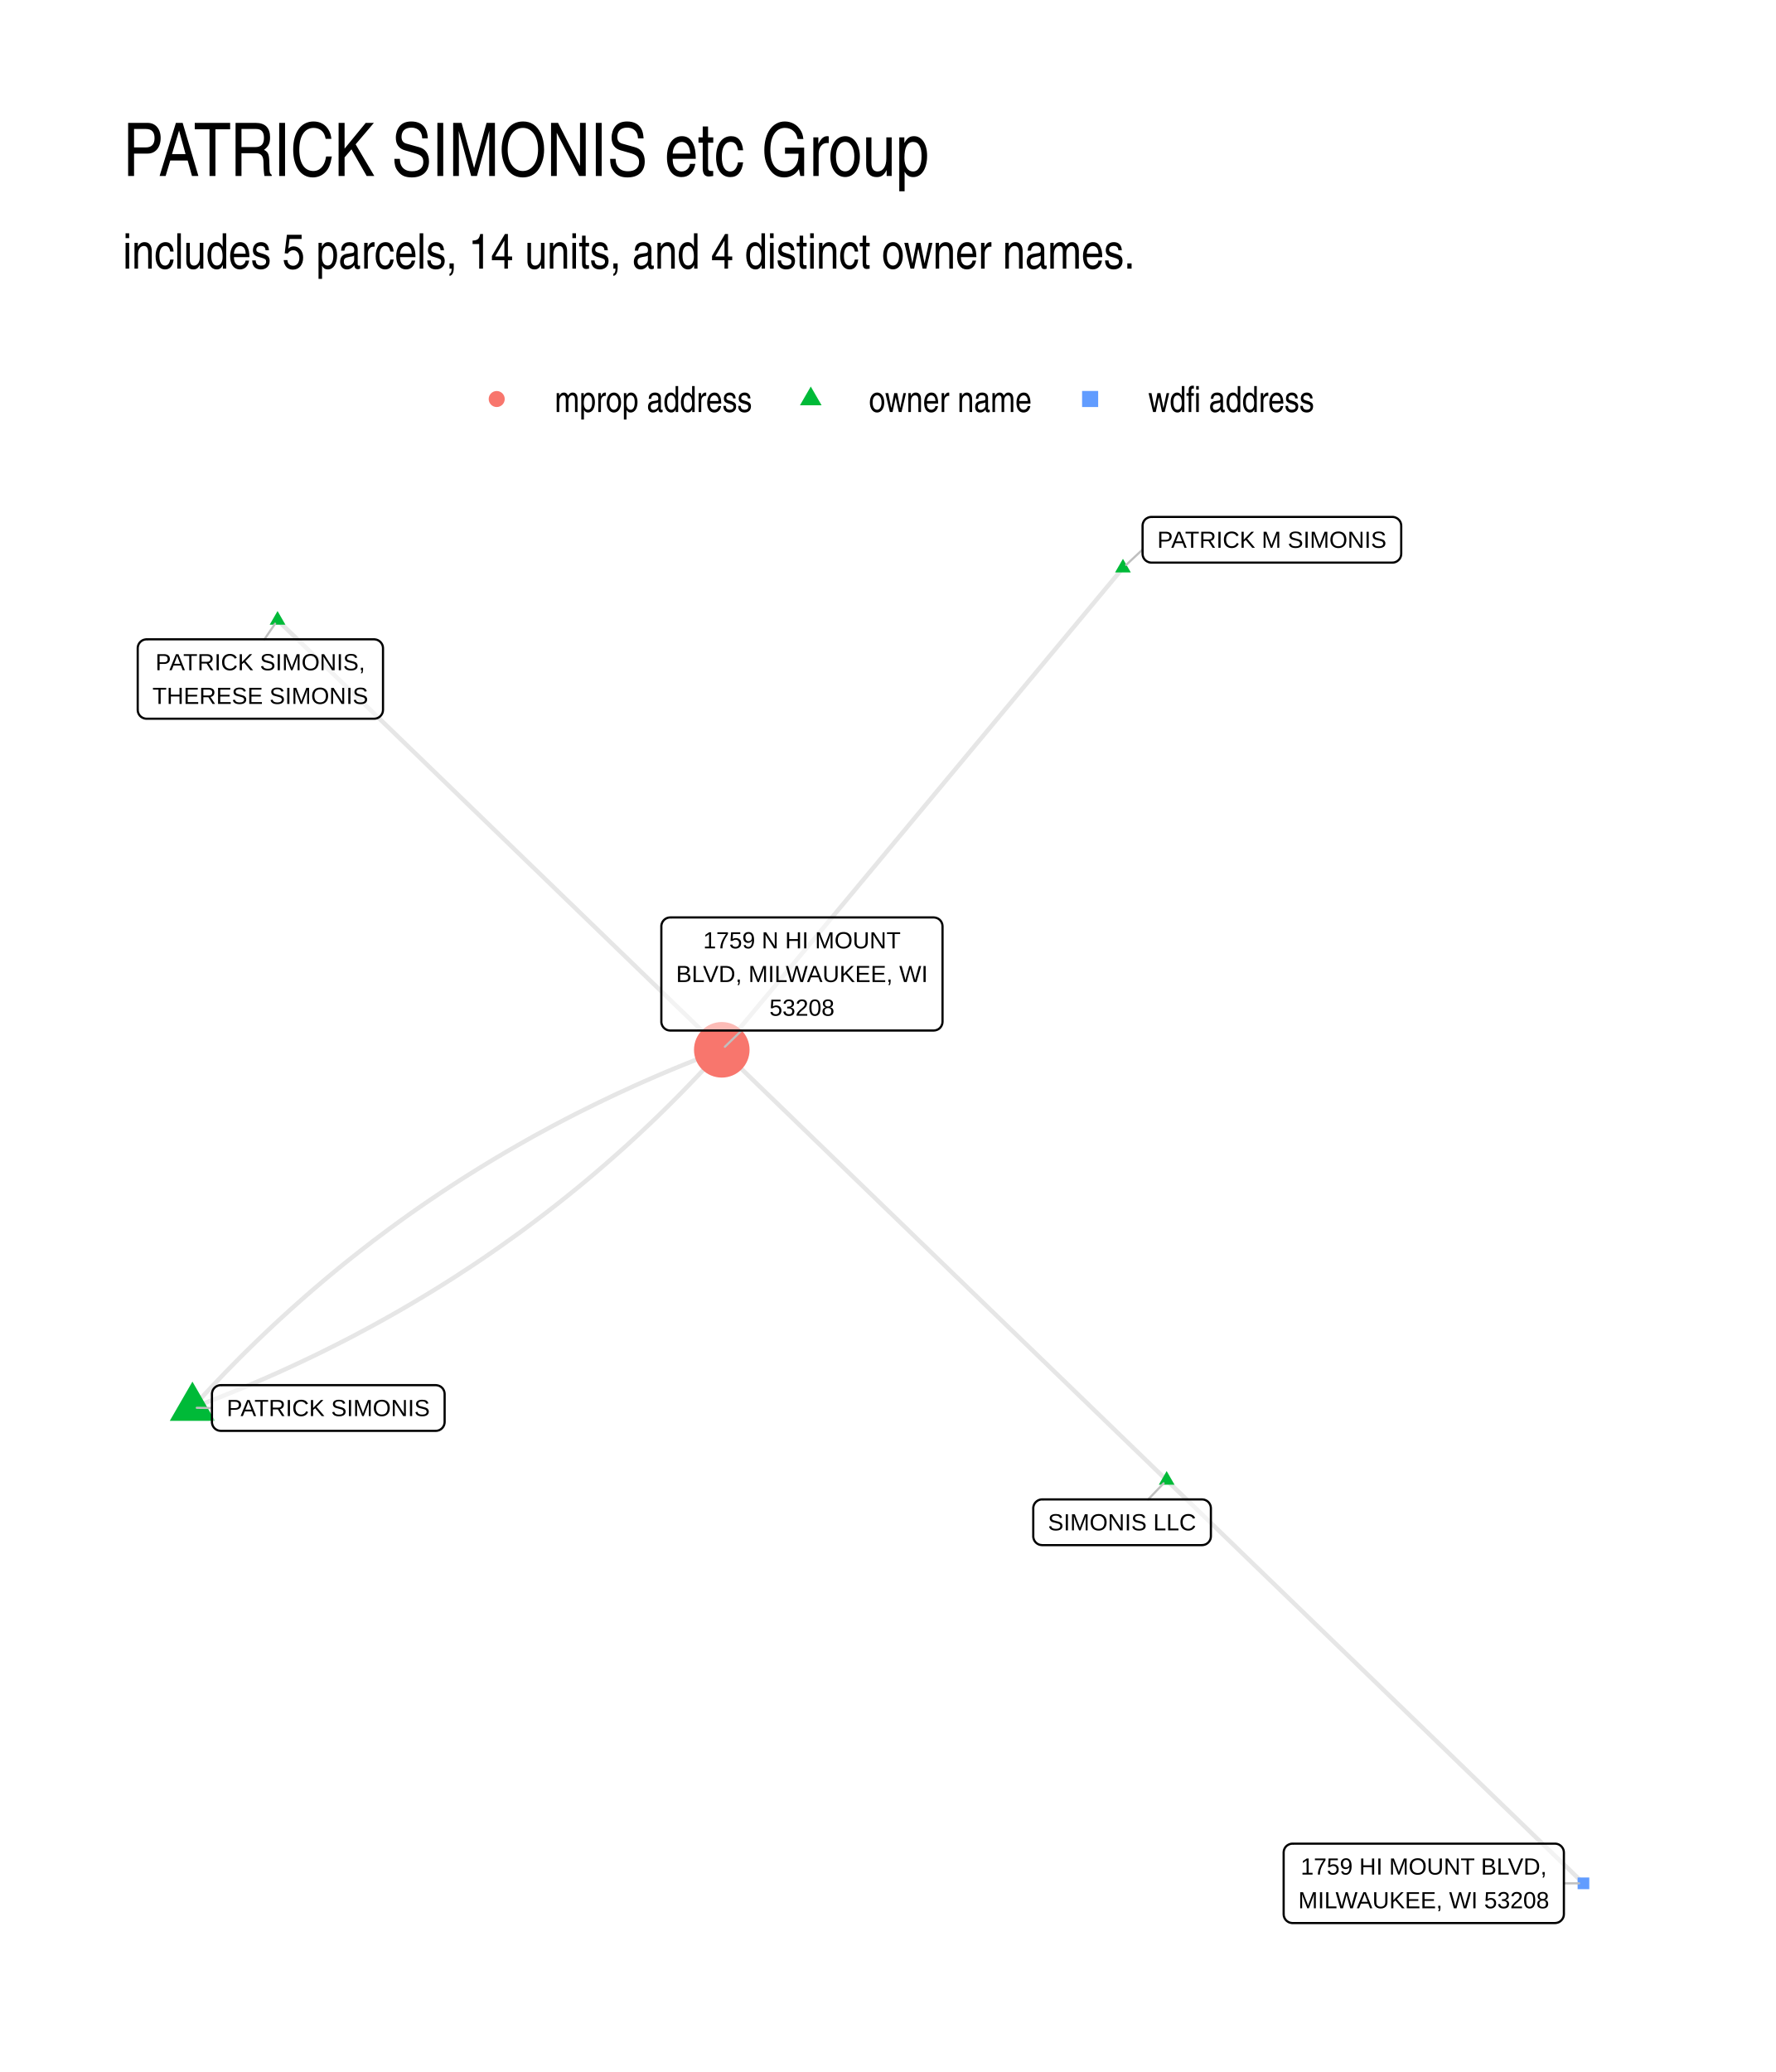
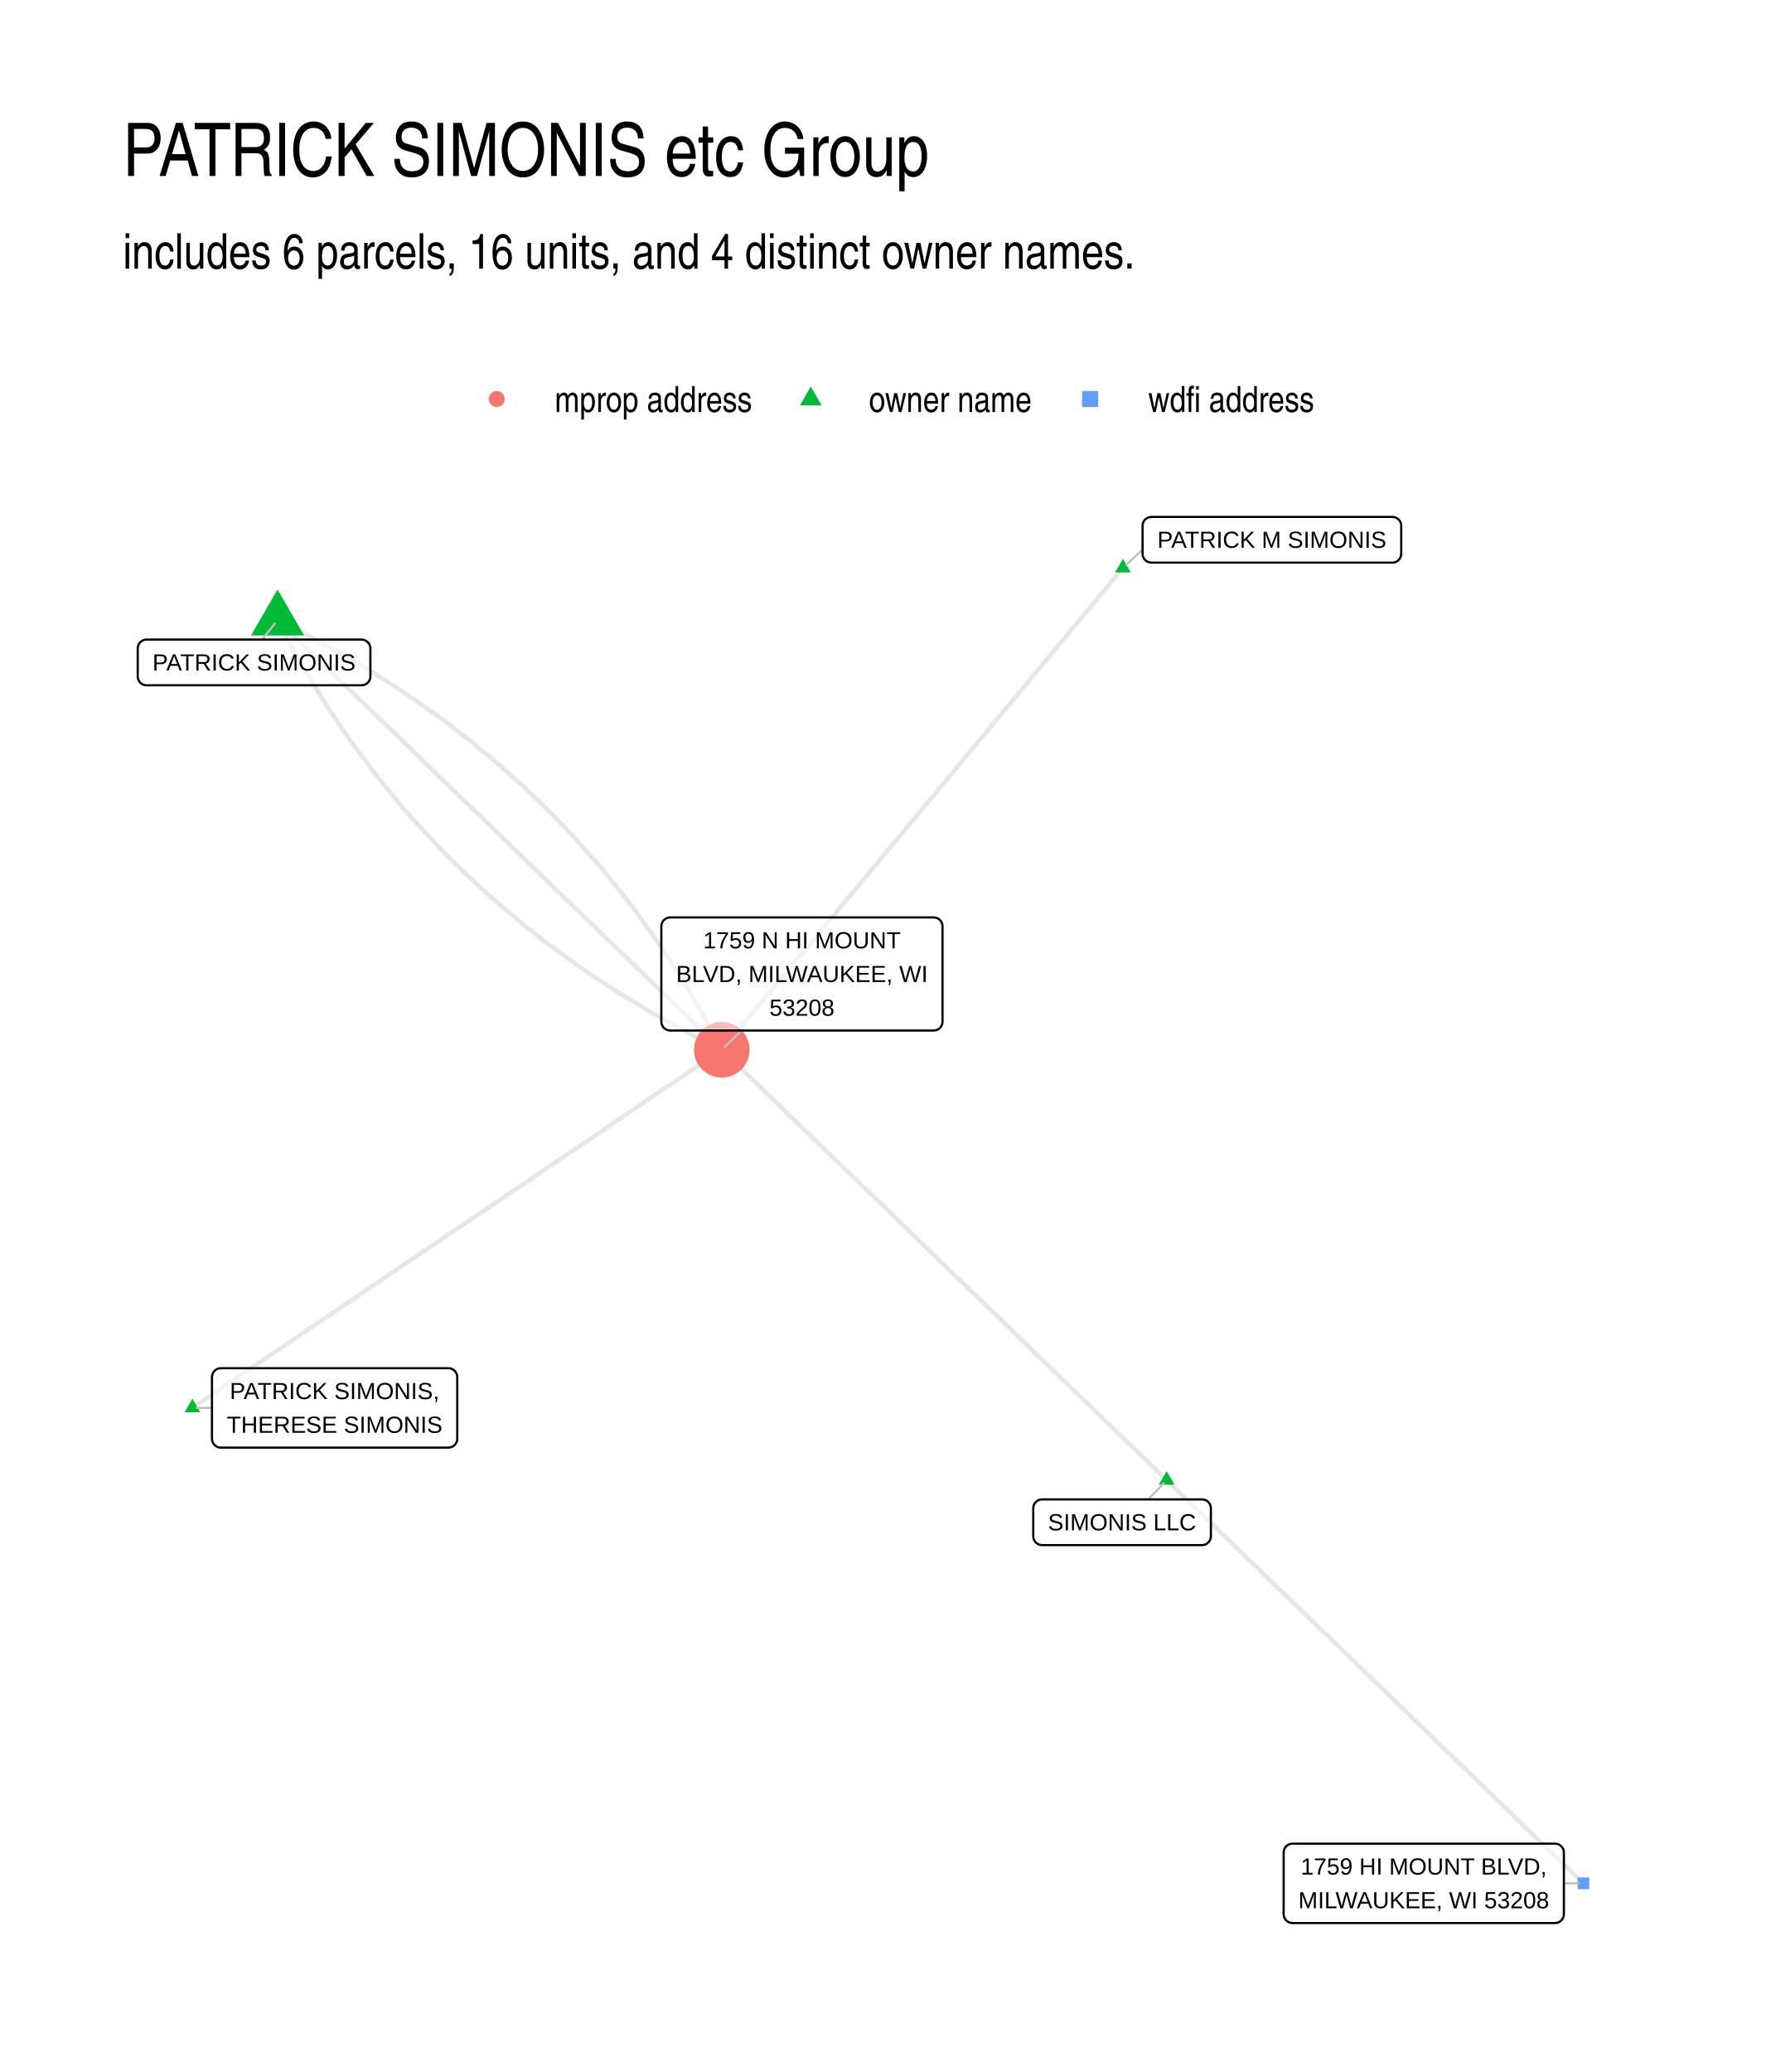
- <svg xmlns="http://www.w3.org/2000/svg" width="432.00pt" height="504.00pt" viewBox="0 0 432.00 504.00">
+ <svg xmlns="http://www.w3.org/2000/svg" width="576" height="672" viewBox="0 0 432 504">
  <g class="svglite">
    <defs>
-       <style type="text/css">
-     .svglite line, .svglite polyline, .svglite polygon, .svglite path, .svglite rect, .svglite circle {
-       fill: none;
-       stroke: #000000;
-       stroke-linecap: round;
-       stroke-linejoin: round;
-       stroke-miterlimit: 10.00;
-     }
-     .svglite text {
-       white-space: pre;
-     }
-     .svglite g.glyphgroup path {
-       fill: inherit;
-       stroke: none;
-     }
-   </style>
+       <style>.svglite line,.svglite polyline,.svglite polygon,.svglite path,.svglite circle{fill:none;stroke:#000000;stroke-linecap:round;stroke-linejoin:round;stroke-miterlimit:10.00}.svglite text{white-space:pre}.svglite g.glyphgroup path{fill:inherit;stroke:none}</style>
    </defs>
-     <rect width="100%" height="100%" style="stroke: none; fill: #FFFFFF;" />
+     <rect width="100%" height="100%" style="stroke-linecap:round;stroke-linejoin:round;stroke-miterlimit:10.00;stroke:none;fill:#FFFFFF" />
    <defs>
      <clipPath id="cpMC4wMHw0MzIuMDB8MC4wMHw1MDQuMDA=">
-         <rect x="0.00" y="0.00" width="432.00" height="504.00" />
+         <path d="M0 0h432v504H0z" />
      </clipPath>
    </defs>
    <g clip-path="url(#cpMC4wMHw0MzIuMDB8MC4wMHw1MDQuMDA=)">
-       <rect x="0.00" y="0.00" width="432.00" height="504.00" style="stroke-width: 1.07; stroke: none; fill: #FFFFFF;" />
+       <path d="M0 0h432v504H0z" style="stroke-width:1.07;stroke:none;fill:#FFFFFF" />
    </g>
    <defs>
      <clipPath id="cpMjkuODl8NDAyLjExfDEyMi4xNHw0NzQuMTE=">
-         <rect x="29.89" y="122.14" width="372.22" height="351.97" />
+         <path d="M29.89 122.14h372.22v351.97H29.89z" />
      </clipPath>
    </defs>
    <g clip-path="url(#cpMjkuODl8NDAyLjExfDEyMi4xNHw0NzQuMTE=)">
-       <polyline points="283.80,360.04 282.71,358.99 281.62,357.93 280.52,356.87 279.43,355.81 278.34,354.76 277.25,353.70 276.15,352.64 275.06,351.59 273.97,350.53 272.87,349.47 271.78,348.41 270.69,347.36 269.59,346.30 268.50,345.24 267.41,344.18 266.31,343.13 265.22,342.07 264.13,341.01 263.03,339.95 261.94,338.90 260.85,337.84 259.75,336.78 258.66,335.72 257.57,334.67 256.47,333.61 255.38,332.55 254.29,331.49 253.19,330.44 252.10,329.38 251.01,328.32 249.91,327.26 248.82,326.21 247.73,325.15 246.64,324.09 245.54,323.04 244.45,321.98 243.36,320.92 242.26,319.86 241.17,318.81 240.08,317.75 238.98,316.69 237.89,315.63 236.80,314.58 235.70,313.52 234.61,312.46 233.52,311.40 232.42,310.35 231.33,309.29 230.24,308.23 229.14,307.17 228.05,306.12 226.96,305.06 225.86,304.00 224.77,302.94 223.68,301.89 222.58,300.83 221.49,299.77 220.40,298.71 219.31,297.66 218.21,296.60 217.12,295.54 216.03,294.49 214.93,293.43 213.84,292.37 212.75,291.31 211.65,290.26 210.56,289.20 209.47,288.14 208.37,287.08 207.28,286.03 206.19,284.97 205.09,283.91 204.00,282.85 202.91,281.80 201.81,280.74 200.72,279.68 199.63,278.62 198.53,277.57 197.44,276.51 196.35,275.45 195.25,274.39 194.16,273.34 193.07,272.28 191.98,271.22 190.88,270.16 189.79,269.11 188.70,268.05 187.60,266.99 186.51,265.94 185.42,264.88 184.32,263.82 183.23,262.76 182.14,261.71 181.04,260.65 179.95,259.59 178.86,258.53 177.76,257.48 176.67,256.42 175.58,255.36 " style="stroke-width: 1.07; stroke: #000000; stroke-opacity: 0.10; stroke-linecap: butt;" />
-       <polyline points="283.80,360.04 284.83,361.04 285.85,362.03 286.88,363.02 287.90,364.01 288.92,365.00 289.95,365.99 290.97,366.98 292.00,367.97 293.02,368.96 294.05,369.95 295.07,370.94 296.09,371.93 297.12,372.92 298.14,373.91 299.17,374.90 300.19,375.89 301.21,376.88 302.24,377.88 303.26,378.87 304.29,379.86 305.31,380.85 306.34,381.84 307.36,382.83 308.38,383.82 309.41,384.81 310.43,385.80 311.46,386.79 312.48,387.78 313.50,388.77 314.53,389.76 315.55,390.75 316.58,391.74 317.60,392.73 318.62,393.72 319.65,394.72 320.67,395.71 321.70,396.70 322.72,397.69 323.75,398.68 324.77,399.67 325.79,400.66 326.82,401.65 327.84,402.64 328.87,403.63 329.89,404.62 330.91,405.61 331.94,406.60 332.96,407.59 333.99,408.58 335.01,409.57 336.03,410.56 337.06,411.56 338.08,412.55 339.11,413.54 340.13,414.53 341.16,415.52 342.18,416.51 343.20,417.50 344.23,418.49 345.25,419.48 346.28,420.47 347.30,421.46 348.32,422.45 349.35,423.44 350.37,424.43 351.40,425.42 352.42,426.41 353.44,427.40 354.47,428.40 355.49,429.39 356.52,430.38 357.54,431.37 358.57,432.36 359.59,433.35 360.61,434.34 361.64,435.33 362.66,436.32 363.69,437.31 364.71,438.30 365.73,439.29 366.76,440.28 367.78,441.27 368.81,442.26 369.83,443.25 370.86,444.24 371.88,445.24 372.90,446.23 373.93,447.22 374.95,448.21 375.98,449.20 377.00,450.19 378.02,451.18 379.05,452.17 380.07,453.16 381.10,454.15 382.12,455.14 383.14,456.13 384.17,457.12 385.19,458.11 " style="stroke-width: 1.07; stroke: #000000; stroke-opacity: 0.10; stroke-linecap: butt;" />
-       <polyline points="273.17,138.14 272.18,139.32 271.20,140.50 270.21,141.69 269.22,142.87 268.24,144.06 267.25,145.24 266.27,146.42 265.28,147.61 264.30,148.79 263.31,149.98 262.32,151.16 261.34,152.35 260.35,153.53 259.37,154.71 258.38,155.90 257.39,157.08 256.41,158.27 255.42,159.45 254.44,160.63 253.45,161.82 252.47,163.00 251.48,164.19 250.49,165.37 249.51,166.55 248.52,167.74 247.54,168.92 246.55,170.11 245.57,171.29 244.58,172.47 243.59,173.66 242.61,174.84 241.62,176.03 240.64,177.21 239.65,178.40 238.67,179.58 237.68,180.76 236.69,181.95 235.71,183.13 234.72,184.32 233.74,185.50 232.75,186.68 231.77,187.87 230.78,189.05 229.79,190.24 228.81,191.42 227.82,192.60 226.84,193.79 225.85,194.97 224.86,196.16 223.88,197.34 222.89,198.52 221.91,199.71 220.92,200.89 219.94,202.08 218.95,203.26 217.96,204.45 216.98,205.63 215.99,206.81 215.01,208.00 214.02,209.18 213.04,210.37 212.05,211.55 211.06,212.73 210.08,213.92 209.09,215.10 208.11,216.29 207.12,217.47 206.14,218.65 205.15,219.84 204.16,221.02 203.18,222.21 202.19,223.39 201.21,224.57 200.22,225.76 199.24,226.94 198.25,228.13 197.26,229.31 196.28,230.50 195.29,231.68 194.31,232.86 193.32,234.05 192.34,235.23 191.35,236.42 190.36,237.60 189.38,238.78 188.39,239.97 187.41,241.15 186.42,242.34 185.43,243.52 184.45,244.70 183.46,245.89 182.48,247.07 181.49,248.26 180.51,249.44 179.52,250.62 178.53,251.81 177.55,252.99 176.56,254.18 175.58,255.36 " style="stroke-width: 1.07; stroke: #000000; stroke-opacity: 0.10; stroke-linecap: butt;" />
-       <polyline points="67.52,150.84 68.61,151.90 69.70,152.95 70.79,154.01 71.88,155.06 72.98,156.12 74.07,157.18 75.16,158.23 76.25,159.29 77.34,160.34 78.43,161.40 79.52,162.45 80.62,163.51 81.71,164.57 82.80,165.62 83.89,166.68 84.98,167.73 86.07,168.79 87.17,169.84 88.26,170.90 89.35,171.96 90.44,173.01 91.53,174.07 92.62,175.12 93.71,176.18 94.81,177.23 95.90,178.29 96.99,179.35 98.08,180.40 99.17,181.46 100.26,182.51 101.36,183.57 102.45,184.62 103.54,185.68 104.63,186.74 105.72,187.79 106.81,188.85 107.90,189.90 109.00,190.96 110.09,192.02 111.18,193.07 112.27,194.13 113.36,195.18 114.45,196.24 115.54,197.29 116.64,198.35 117.73,199.41 118.82,200.46 119.91,201.52 121.00,202.57 122.09,203.63 123.19,204.68 124.28,205.74 125.37,206.80 126.46,207.85 127.55,208.91 128.64,209.96 129.73,211.02 130.83,212.07 131.92,213.13 133.01,214.19 134.10,215.24 135.19,216.30 136.28,217.35 137.37,218.41 138.47,219.47 139.56,220.52 140.65,221.58 141.74,222.63 142.83,223.69 143.92,224.74 145.02,225.80 146.11,226.86 147.20,227.91 148.29,228.97 149.38,230.02 150.47,231.08 151.56,232.13 152.66,233.19 153.75,234.25 154.84,235.30 155.93,236.36 157.02,237.41 158.11,238.47 159.20,239.52 160.30,240.58 161.39,241.64 162.48,242.69 163.57,243.75 164.66,244.80 165.75,245.86 166.85,246.91 167.94,247.97 169.03,249.03 170.12,250.08 171.21,251.14 172.30,252.19 173.39,253.25 174.49,254.31 175.58,255.36 " style="stroke-width: 1.07; stroke: #000000; stroke-opacity: 0.10; stroke-linecap: butt;" />
-       <polyline points="46.81,342.43 48.34,341.85 49.87,341.26 51.39,340.67 52.91,340.08 54.43,339.47 55.94,338.86 57.44,338.25 58.94,337.63 60.44,337.00 61.93,336.36 63.42,335.72 64.90,335.08 66.37,334.43 67.85,333.77 69.31,333.10 70.78,332.43 72.23,331.75 73.69,331.07 75.13,330.38 76.58,329.69 78.02,328.99 79.45,328.28 80.88,327.56 82.30,326.84 83.72,326.12 85.14,325.39 86.55,324.65 87.95,323.90 89.35,323.15 90.75,322.40 92.14,321.63 93.53,320.86 94.91,320.09 96.28,319.31 97.66,318.52 99.02,317.73 100.39,316.93 101.74,316.12 103.10,315.31 104.45,314.49 105.79,313.67 107.13,312.84 108.46,312.00 109.79,311.16 111.12,310.31 112.43,309.45 113.75,308.59 115.06,307.73 116.37,306.85 117.67,305.97 118.96,305.09 120.25,304.20 121.54,303.30 122.82,302.39 124.10,301.48 125.37,300.57 126.64,299.65 127.90,298.72 129.16,297.78 130.41,296.84 131.66,295.89 132.90,294.94 134.14,293.98 135.38,293.02 136.61,292.04 137.83,291.07 139.05,290.08 140.27,289.09 141.48,288.10 142.68,287.10 143.88,286.09 145.08,285.07 146.27,284.05 147.46,283.02 148.64,281.99 149.82,280.95 150.99,279.91 152.16,278.86 153.32,277.80 154.48,276.74 155.63,275.67 156.78,274.59 157.92,273.51 159.06,272.42 160.20,271.33 161.33,270.22 162.45,269.12 163.57,268.01 164.69,266.89 165.80,265.76 166.90,264.63 168.00,263.49 169.10,262.35 170.19,261.20 171.28,260.05 172.36,258.88 173.44,257.72 174.51,256.54 175.58,255.36 " style="stroke-width: 1.07; stroke: #000000; stroke-opacity: 0.10; stroke-linecap: butt;" />
-       <polyline points="46.81,342.43 47.87,341.25 48.95,340.07 50.02,338.90 51.11,337.74 52.19,336.59 53.29,335.44 54.38,334.29 55.48,333.16 56.59,332.03 57.70,330.90 58.81,329.78 59.93,328.67 61.06,327.56 62.19,326.46 63.32,325.37 64.46,324.28 65.61,323.20 66.75,322.12 67.91,321.05 69.07,319.99 70.23,318.93 71.40,317.88 72.57,316.84 73.75,315.80 74.93,314.76 76.11,313.74 77.31,312.72 78.50,311.70 79.70,310.69 80.91,309.69 82.12,308.69 83.33,307.70 84.55,306.72 85.78,305.74 87.01,304.77 88.24,303.81 89.48,302.85 90.72,301.89 91.97,300.95 93.23,300.01 94.48,299.07 95.75,298.14 97.01,297.22 98.29,296.30 99.56,295.39 100.84,294.49 102.13,293.59 103.42,292.70 104.72,291.81 106.02,290.94 107.32,290.06 108.63,289.20 109.95,288.33 111.27,287.48 112.59,286.63 113.92,285.79 115.26,284.95 116.60,284.12 117.94,283.30 119.29,282.48 120.64,281.67 122.00,280.86 123.36,280.06 124.73,279.27 126.10,278.48 127.48,277.70 128.86,276.92 130.24,276.15 131.64,275.39 133.03,274.64 134.43,273.88 135.84,273.14 137.25,272.40 138.66,271.67 140.08,270.94 141.51,270.22 142.94,269.51 144.37,268.80 145.81,268.10 147.25,267.41 148.70,266.72 150.15,266.03 151.61,265.36 153.07,264.69 154.54,264.02 156.01,263.36 157.49,262.71 158.97,262.06 160.45,261.42 161.95,260.79 163.44,260.16 164.94,259.54 166.45,258.93 167.96,258.32 169.47,257.71 170.99,257.12 172.51,256.52 174.04,255.94 175.58,255.36 " style="stroke-width: 1.07; stroke: #000000; stroke-opacity: 0.10; stroke-linecap: butt;" />
-       <polygon points="283.80,357.83 285.72,361.15 281.89,361.15 " style="stroke-width: 0.71; stroke: none; fill: #00BA38;" />
-       <polygon points="273.17,135.93 275.08,139.24 271.25,139.24 " style="stroke-width: 0.71; stroke: none; fill: #00BA38;" />
-       <polygon points="67.52,148.63 69.43,151.95 65.60,151.95 " style="stroke-width: 0.71; stroke: none; fill: #00BA38;" />
-       <polygon points="46.81,336.07 52.31,345.61 41.30,345.61 " style="stroke-width: 0.71; stroke: none; fill: #00BA38;" />
-       <circle cx="175.58" cy="255.36" r="6.76" style="stroke-width: 0.71; stroke: none; fill: #F8766D;" />
-       <polygon points="383.77,459.53 386.61,459.53 386.61,456.69 383.77,456.69 " style="stroke-width: 0.71; stroke: none; fill: #619CFF;" />
-       <line x1="279.31" y1="364.72" x2="283.06" y2="360.81" style="stroke-width: 0.53; stroke: #BFBFBF;" />
-       <line x1="277.94" y1="133.67" x2="273.95" y2="137.41" style="stroke-width: 0.53; stroke: #BFBFBF;" />
-       <line x1="64.32" y1="155.51" x2="66.92" y2="151.72" style="stroke-width: 0.53; stroke: #BFBFBF;" />
-       <line x1="51.56" y1="342.49" x2="47.87" y2="342.44" style="stroke-width: 0.53; stroke: #BFBFBF;" />
-       <line x1="180.39" y1="250.67" x2="176.34" y2="254.62" style="stroke-width: 0.53; stroke: #BFBFBF;" />
-       <line x1="380.43" y1="458.11" x2="384.13" y2="458.11" style="stroke-width: 0.53; stroke: #BFBFBF;" />
-       <polygon points="253.51,375.84 292.40,375.84 292.31,375.83 292.66,375.82 293.00,375.75 293.33,375.63 293.63,375.45 293.90,375.23 294.13,374.97 294.31,374.68 294.45,374.36 294.53,374.02 294.56,373.68 294.56,373.68 294.56,366.88 294.56,366.88 294.53,366.53 294.45,366.20 294.31,365.88 294.13,365.58 293.90,365.32 293.63,365.10 293.33,364.93 293.00,364.80 292.66,364.74 292.40,364.72 253.51,364.72 253.77,364.74 253.42,364.72 253.07,364.76 252.74,364.86 252.43,365.01 252.14,365.21 251.89,365.45 251.68,365.73 251.52,366.03 251.41,366.36 251.35,366.71 251.35,366.88 251.35,373.68 251.35,373.50 251.35,373.85 251.41,374.19 251.52,374.52 251.68,374.83 251.89,375.11 252.14,375.35 252.43,375.55 252.74,375.70 253.07,375.79 253.42,375.83 " style="stroke-width: 0.53; fill: #FFFFFF; fill-opacity: 0.50;" />
-       <text x="272.95" y="372.24" text-anchor="middle" style="font-size: 5.69px; font-family: &quot;Liberation Sans&quot;;" textLength="36.02px" lengthAdjust="spacingAndGlyphs">SIMONIS LLC</text>
-       <polygon points="280.10,136.85 338.70,136.85 338.61,136.85 338.96,136.84 339.30,136.77 339.62,136.65 339.93,136.47 340.19,136.25 340.43,135.99 340.61,135.70 340.75,135.38 340.83,135.04 340.86,134.69 340.86,134.69 340.86,127.90 340.86,127.90 340.83,127.55 340.75,127.21 340.61,126.89 340.43,126.60 340.19,126.34 339.93,126.12 339.62,125.95 339.30,125.82 338.96,125.75 338.70,125.74 280.10,125.74 280.36,125.75 280.01,125.74 279.67,125.78 279.33,125.88 279.02,126.03 278.73,126.22 278.48,126.46 278.27,126.74 278.11,127.05 278.00,127.38 277.95,127.72 277.94,127.90 277.94,134.69 277.95,134.52 277.95,134.87 278.00,135.21 278.11,135.54 278.27,135.85 278.48,136.13 278.73,136.37 279.02,136.56 279.33,136.71 279.67,136.81 280.01,136.85 " style="stroke-width: 0.53; fill: #FFFFFF; fill-opacity: 0.50;" />
-       <text x="309.40" y="133.25" text-anchor="middle" style="font-size: 5.69px; font-family: &quot;Liberation Sans&quot;;" textLength="55.72px" lengthAdjust="spacingAndGlyphs">PATRICK M SIMONIS</text>
-       <polygon points="35.66,174.82 91.01,174.82 90.92,174.82 91.27,174.81 91.61,174.74 91.93,174.62 92.23,174.44 92.50,174.22 92.73,173.96 92.92,173.67 93.06,173.35 93.14,173.01 93.17,172.66 93.17,172.66 93.17,157.67 93.17,157.67 93.14,157.33 93.06,156.99 92.92,156.67 92.73,156.38 92.50,156.12 92.23,155.90 91.93,155.72 91.61,155.60 91.27,155.53 91.01,155.51 35.66,155.51 35.92,155.53 35.57,155.51 35.23,155.56 34.89,155.65 34.58,155.80 34.29,156.00 34.04,156.24 33.83,156.52 33.67,156.83 33.56,157.16 33.51,157.50 33.50,157.67 33.50,172.66 33.51,172.49 33.51,172.84 33.56,173.18 33.67,173.51 33.83,173.82 34.04,174.10 34.29,174.34 34.58,174.53 34.89,174.68 35.23,174.78 35.57,174.82 " style="stroke-width: 0.53; fill: #FFFFFF; fill-opacity: 0.50;" />
-       <text x="63.33" y="163.03" text-anchor="middle" style="font-size: 5.69px; font-family: &quot;Liberation Sans&quot;;" textLength="50.98px" lengthAdjust="spacingAndGlyphs">PATRICK SIMONIS,</text>
-       <text x="63.33" y="171.22" text-anchor="middle" style="font-size: 5.69px; font-family: &quot;Liberation Sans&quot;;" textLength="52.47px" lengthAdjust="spacingAndGlyphs">THERESE SIMONIS</text>
-       <polygon points="53.72,348.05 106.00,348.05 105.91,348.04 106.26,348.03 106.60,347.96 106.93,347.84 107.23,347.66 107.50,347.44 107.73,347.18 107.91,346.89 108.05,346.57 108.13,346.23 108.16,345.89 108.16,345.89 108.16,339.09 108.16,339.09 108.13,338.74 108.05,338.41 107.91,338.09 107.73,337.79 107.50,337.53 107.23,337.31 106.93,337.14 106.60,337.02 106.26,336.95 106.00,336.93 53.72,336.93 53.98,336.95 53.63,336.93 53.28,336.97 52.95,337.07 52.64,337.22 52.35,337.42 52.10,337.66 51.89,337.94 51.73,338.24 51.62,338.57 51.56,338.92 51.56,339.09 51.56,345.89 51.56,345.71 51.56,346.06 51.62,346.40 51.73,346.73 51.89,347.04 52.10,347.32 52.35,347.56 52.64,347.76 52.95,347.91 53.28,348.00 53.63,348.04 " style="stroke-width: 0.53; fill: #FFFFFF; fill-opacity: 0.50;" />
-       <text x="79.86" y="344.45" text-anchor="middle" style="font-size: 5.69px; font-family: &quot;Liberation Sans&quot;;" textLength="49.41px" lengthAdjust="spacingAndGlyphs">PATRICK SIMONIS</text>
-       <polygon points="163.04,250.67 227.12,250.67 227.03,250.67 227.38,250.65 227.72,250.58 228.05,250.46 228.35,250.29 228.62,250.07 228.85,249.81 229.03,249.51 229.17,249.19 229.25,248.85 229.28,248.51 229.28,248.51 229.28,225.32 229.28,225.32 229.25,224.98 229.17,224.64 229.03,224.32 228.85,224.02 228.62,223.76 228.35,223.54 228.05,223.37 227.72,223.25 227.38,223.18 227.12,223.16 163.04,223.16 163.30,223.18 162.95,223.16 162.60,223.21 162.27,223.30 161.96,223.45 161.67,223.65 161.42,223.89 161.21,224.17 161.05,224.48 160.94,224.81 160.88,225.15 160.88,225.32 160.88,248.51 160.88,248.33 160.88,248.68 160.94,249.02 161.05,249.35 161.21,249.66 161.42,249.94 161.67,250.18 161.96,250.38 162.27,250.53 162.60,250.62 162.95,250.67 " style="stroke-width: 0.53; fill: #FFFFFF; fill-opacity: 0.50;" />
-       <text x="195.08" y="230.68" text-anchor="middle" style="font-size: 5.69px; font-family: &quot;Liberation Sans&quot;;" textLength="48.00px" lengthAdjust="spacingAndGlyphs">1759 N HI MOUNT</text>
-       <text x="195.08" y="238.87" text-anchor="middle" style="font-size: 5.69px; font-family: &quot;Liberation Sans&quot;;" textLength="61.20px" lengthAdjust="spacingAndGlyphs">BLVD, MILWAUKEE, WI</text>
-       <text x="195.08" y="247.07" text-anchor="middle" style="font-size: 5.69px; font-family: &quot;Liberation Sans&quot;;" textLength="15.78px" lengthAdjust="spacingAndGlyphs">53208</text>
-       <polygon points="314.42,467.77 378.27,467.77 378.18,467.77 378.53,467.75 378.87,467.68 379.19,467.56 379.49,467.38 379.76,467.16 379.99,466.90 380.18,466.61 380.32,466.29 380.40,465.95 380.43,465.61 380.43,465.61 380.43,450.62 380.43,450.62 380.40,450.27 380.32,449.93 380.18,449.61 379.99,449.32 379.76,449.06 379.49,448.84 379.19,448.66 378.87,448.54 378.53,448.47 378.27,448.46 314.42,448.46 314.68,448.47 314.33,448.46 313.99,448.50 313.65,448.60 313.34,448.75 313.05,448.94 312.80,449.18 312.59,449.46 312.43,449.77 312.32,450.10 312.27,450.44 312.26,450.62 312.26,465.61 312.27,465.43 312.27,465.78 312.32,466.12 312.43,466.45 312.59,466.76 312.80,467.04 313.05,467.28 313.34,467.48 313.65,467.63 313.99,467.72 314.33,467.77 " style="stroke-width: 0.53; fill: #FFFFFF; fill-opacity: 0.50;" />
-       <text x="346.34" y="455.97" text-anchor="middle" style="font-size: 5.69px; font-family: &quot;Liberation Sans&quot;;" textLength="59.80px" lengthAdjust="spacingAndGlyphs">1759 HI MOUNT BLVD,</text>
-       <text x="346.34" y="464.17" text-anchor="middle" style="font-size: 5.69px; font-family: &quot;Liberation Sans&quot;;" textLength="60.97px" lengthAdjust="spacingAndGlyphs">MILWAUKEE, WI 53208</text>
+       <path d="m283.8 360.04-1.09-1.05-1.09-1.06-1.1-1.06-1.09-1.06-1.09-1.05-1.09-1.06-1.1-1.06-1.09-1.05-1.09-1.06-1.1-1.06-1.09-1.06-1.09-1.05-1.1-1.06-1.09-1.06-1.09-1.06-1.1-1.05-1.09-1.06-1.09-1.06-1.1-1.06-1.09-1.05-1.09-1.06-1.1-1.06-1.09-1.06-1.09-1.05-1.1-1.06-1.09-1.06-1.09-1.06-1.1-1.05-1.09-1.06-1.09-1.06-1.1-1.06-1.09-1.05-1.09-1.06-1.09-1.06-1.1-1.05-1.09-1.06-1.09-1.06-1.1-1.06-1.09-1.05-1.09-1.06-1.1-1.06-1.09-1.06-1.09-1.05-1.1-1.06-1.09-1.06-1.09-1.06-1.1-1.05-1.09-1.06-1.09-1.06-1.1-1.06-1.09-1.05-1.09-1.06-1.1-1.06-1.09-1.06-1.09-1.05-1.1-1.06-1.09-1.06-1.09-1.06-1.09-1.05-1.1-1.06-1.09-1.06-1.09-1.05-1.1-1.06-1.09-1.06-1.09-1.06-1.1-1.05-1.09-1.06-1.09-1.06-1.1-1.06-1.09-1.05-1.09-1.06-1.1-1.06-1.09-1.06-1.09-1.05-1.1-1.06-1.09-1.06-1.09-1.06-1.1-1.05-1.09-1.06-1.09-1.06-1.1-1.06-1.09-1.05-1.09-1.06-1.09-1.06-1.1-1.06-1.09-1.05-1.09-1.06-1.1-1.06-1.09-1.05-1.09-1.06-1.1-1.06-1.09-1.06-1.09-1.05-1.1-1.06-1.09-1.06-1.09-1.06-1.1-1.05-1.09-1.06-1.09-1.06M283.8 360.04l1.03 1 1.02.99 1.03.99 1.02.99 1.02.99 1.03.99 1.02.99 1.03.99 1.02.99 1.03.99 1.02.99 1.02.99 1.03.99 1.02.99 1.03.99 1.02.99 1.02.99 1.03 1 1.02.99 1.03.99 1.02.99 1.03.99 1.02.99 1.02.99 1.03.99 1.02.99 1.03.99 1.02.99 1.02.99 1.03.99 1.02.99 1.03.99 1.02.99 1.02.99 1.03 1 1.02.99 1.03.99 1.02.99 1.03.99 1.02.99 1.02.99 1.03.99 1.02.99 1.03.99 1.02.99 1.02.99 1.03.99 1.02.99 1.03.99 1.02.99 1.02.99 1.03 1 1.02.99 1.03.99 1.02.99 1.03.99 1.02.99 1.02.99 1.03.99 1.02.99 1.03.99 1.02.99 1.02.99 1.03.99 1.02.99 1.03.99 1.02.99 1.02.99 1.03 1 1.02.99 1.03.99 1.02.99 1.03.99 1.02.99 1.02.99 1.03.99 1.02.99 1.03.99 1.02.99 1.02.99 1.03.99 1.02.99 1.03.99 1.02.99 1.03.99 1.02 1 1.02.99 1.03.99 1.02.99 1.03.99 1.02.99 1.02.99 1.03.99 1.02.99 1.03.99 1.02.99 1.02.99 1.03.99 1.02.99" style="stroke-width:1.07;stroke:#000000;stroke-opacity:0.10;stroke-linecap:butt" />
+       <path d="m273.17 138.14-.99 1.18-.98 1.18-.99 1.19-.99 1.18-.98 1.19-.99 1.18-.98 1.18-.99 1.19-.98 1.18-.99 1.19-.99 1.18-.98 1.19-.99 1.18-.98 1.18-.99 1.19-.99 1.18-.98 1.19-.99 1.18-.98 1.18-.99 1.19-.98 1.18-.99 1.19-.99 1.18-.98 1.18-.99 1.19-.98 1.18-.99 1.19-.98 1.18-.99 1.18-.99 1.19-.98 1.18-.99 1.19-.98 1.18-.99 1.19-.98 1.18-.99 1.18-.99 1.19-.98 1.18-.99 1.19-.98 1.18-.99 1.18-.98 1.19-.99 1.18-.99 1.19-.98 1.18-.99 1.18-.98 1.19-.99 1.18-.99 1.19-.98 1.18-.99 1.18-.98 1.19-.99 1.18-.98 1.19-.99 1.18-.99 1.19-.98 1.18-.99 1.18-.98 1.19-.99 1.18-.98 1.19-.99 1.18-.99 1.18-.98 1.19-.99 1.18-.98 1.19-.99 1.18-.98 1.18-.99 1.19-.99 1.18-.98 1.19-.99 1.18-.98 1.18-.99 1.19-.98 1.18-.99 1.19-.99 1.18-.98 1.19-.99 1.18-.98 1.18-.99 1.19-.98 1.18-.99 1.19-.99 1.18-.98 1.18-.99 1.19-.98 1.18-.99 1.19-.99 1.18-.98 1.18-.99 1.19-.98 1.18-.99 1.19-.98 1.18-.99 1.18-.99 1.19-.98 1.18-.99 1.19-.98 1.18M67.52 150.84l.72 1.39.72 1.39.74 1.38.74 1.37.75 1.36.75 1.36.77 1.35.77 1.35.78 1.33.79 1.33.79 1.33.8 1.31.81 1.31.82 1.31.83 1.29.83 1.29.84 1.29.85 1.27.85 1.27.87 1.26.87 1.26.88 1.24.88 1.25.9 1.23.9 1.23.91 1.22.91 1.21.93 1.21.93 1.2.94 1.19.94 1.19.96 1.18.96 1.17.97 1.17.98 1.15.98 1.16 1 1.14 1 1.14 1 1.13 1.02 1.12 1.02 1.12 1.03 1.11 1.04 1.11 1.05 1.09 1.05 1.09 1.06 1.09 1.07 1.07 1.08 1.07 1.08 1.07 1.09 1.05 1.1 1.05 1.11 1.04 1.11 1.04 1.12 1.03 1.13 1.02 1.14 1.01 1.15 1.01 1.15 1 1.16.99 1.17.99 1.17.98 1.18.97 1.19.97 1.2.96 1.21.95 1.21.95 1.22.94 1.23.93 1.24.93 1.24.91 1.25.92 1.26.9 1.27.9 1.27.89 1.28.88 1.29.88 1.3.87 1.3.86 1.32.86 1.32.85 1.32.84 1.34.84 1.34.83 1.35.82 1.36.82 1.36.81 1.38.8 1.38.79 1.39.79 1.39.78 1.41.77 1.41.77 1.42.76 1.42.76 1.44.74 1.44.74 1.45.74 1.45.72 1.47.72M46.81 342.43l1.3-.88 1.3-.88 1.3-.88 1.3-.88 1.3-.88 1.3-.88 1.3-.88 1.3-.88 1.3-.88 1.3-.88 1.3-.88 1.31-.88 1.3-.88 1.3-.88 1.3-.87 1.3-.88 1.3-.88 1.3-.88 1.3-.88 1.3-.88 1.3-.88 1.3-.88 1.3-.88 1.3-.88 1.3-.88 1.31-.88 1.3-.88 1.3-.88 1.3-.88 1.3-.88 1.3-.88 1.3-.88 1.3-.88 1.3-.87 1.3-.88 1.3-.88 1.3-.88 1.3-.88 1.3-.88 1.31-.88 1.3-.88 1.3-.88 1.3-.88 1.3-.88 1.3-.88 1.3-.88 1.3-.88 1.3-.88 1.3-.88 1.3-.88 1.3-.88 1.3-.87 1.3-.88 1.31-.88 1.3-.88 1.3-.88 1.3-.88 1.3-.88 1.3-.88 1.3-.88 1.3-.88 1.3-.88 1.3-.88 1.3-.88 1.3-.88 1.3-.88 1.3-.88 1.31-.88 1.3-.88 1.3-.87 1.3-.88 1.3-.88 1.3-.88 1.3-.88 1.3-.88 1.3-.88 1.3-.88 1.3-.88 1.3-.88 1.3-.88 1.3-.88 1.31-.88 1.3-.88 1.3-.88 1.3-.88 1.3-.88 1.3-.88 1.3-.87 1.3-.88 1.3-.88 1.3-.88 1.3-.88 1.3-.88 1.3-.88 1.3-.88 1.31-.88 1.3-.88 1.3-.88 1.3-.88" style="stroke-width:1.07;stroke:#000000;stroke-opacity:0.10;stroke-linecap:butt" />
+       <path d="m67.52 150.84 1.09 1.06 1.09 1.05 1.09 1.06 1.09 1.05 1.1 1.06 1.09 1.06 1.09 1.05 1.09 1.06 1.09 1.05 1.09 1.06 1.09 1.05 1.1 1.06 1.09 1.06 1.09 1.05 1.09 1.06 1.09 1.05 1.09 1.06 1.1 1.05 1.09 1.06 1.09 1.06 1.09 1.05 1.09 1.06 1.09 1.05 1.09 1.06 1.1 1.05 1.09 1.06 1.09 1.06 1.09 1.05 1.09 1.06 1.09 1.05 1.1 1.06 1.09 1.05 1.09 1.06 1.09 1.06 1.09 1.05 1.09 1.06 1.09 1.05 1.1 1.06 1.09 1.06 1.09 1.05 1.09 1.06 1.09 1.05 1.09 1.06 1.09 1.05 1.1 1.06 1.09 1.06 1.09 1.05 1.09 1.06 1.09 1.05 1.09 1.06 1.1 1.05 1.09 1.06 1.09 1.06 1.09 1.05 1.09 1.06 1.09 1.05 1.09 1.06 1.1 1.05 1.09 1.06 1.09 1.06 1.09 1.05 1.09 1.06 1.09 1.05 1.09 1.06 1.1 1.06 1.09 1.05 1.09 1.06 1.09 1.05 1.09 1.06 1.09 1.05 1.1 1.06 1.09 1.06 1.09 1.05 1.09 1.06 1.09 1.05 1.09 1.06 1.09 1.05 1.1 1.06 1.09 1.06 1.09 1.05 1.09 1.06 1.09 1.05 1.09 1.06 1.09 1.05 1.1 1.06 1.09 1.06 1.09 1.05 1.09 1.06 1.09 1.05 1.09 1.06 1.1 1.05 1.09 1.06 1.09 1.06 1.09 1.05 1.09 1.06 1.09 1.05 1.09 1.06 1.1 1.06 1.09 1.05" style="stroke-width:1.07;stroke:#000000;stroke-opacity:0.10;stroke-linecap:butt" />
+       <path d="m67.52 150.84 1.46.72 1.46.73 1.45.73 1.44.74 1.43.75 1.43.75 1.42.76 1.41.77 1.4.77 1.4.78 1.39.79 1.38.79 1.37.81 1.37.81 1.35.81 1.36.82 1.34.83 1.33.84 1.33.84 1.32.85 1.31.86 1.31.86 1.29.87 1.29.88 1.28.88 1.28.89 1.27.9 1.25.91 1.26.91 1.24.92 1.24.92 1.22.93 1.22.94 1.22.95 1.2.95 1.2.96 1.19.97 1.18.97 1.18.98 1.17.99 1.16.99 1.15 1 1.14 1.01 1.14 1.01 1.13 1.03 1.12 1.02 1.12 1.04 1.1 1.04 1.1 1.05 1.09 1.06 1.09 1.06 1.08 1.07 1.06 1.07 1.06 1.09 1.06 1.09 1.04 1.09 1.04 1.11 1.03 1.11 1.03 1.12 1.01 1.12 1.01 1.13 1 1.14.99 1.15.99 1.15.97 1.16.97 1.16.97 1.17.95 1.18.95 1.19.94 1.19.93 1.2.92 1.21.92 1.21.91 1.22.9 1.23.89 1.24.89 1.24.88 1.25.87 1.25.86 1.26.86 1.27.85 1.28.84 1.28.83 1.29.82 1.29.82 1.31.81 1.31.8 1.31.8 1.33.79 1.33.77 1.34.78 1.34.76 1.35.76 1.36.75 1.36.74 1.37.73 1.38.73 1.39.72 1.39" style="stroke-width:1.07;stroke:#000000;stroke-opacity:0.10;stroke-linecap:butt" />
+       <path d="m283.8 357.83 1.92 3.32h-3.83zm-10.63-221.9 1.91 3.31h-3.83zm-205.65 7.45 6.46 11.19H61.06zM46.81 340.22l1.91 3.31h-3.83z" style="stroke-width:0.71;stroke:none;fill:#00BA38" />
+       <circle cx="175.58" cy="255.36" r="6.76" style="stroke-width:0.71;stroke:none;fill:#F8766D" />
+       <path d="M383.77 459.53h2.84v-2.84h-2.84z" style="stroke-width:0.71;stroke:none;fill:#619CFF" />
+       <path d="m279.31 364.72 3.75-3.91m-5.12-227.14-3.99 3.74m-210.2 18.16 3.1-3.89M51.56 342.46l-3.69-.02m132.52-91.77-4.05 3.95m204.09 203.49h3.7" style="stroke-width:0.53;stroke:#BFBFBF" />
+       <path d="M253.51 375.84h38.89l-.09-.01.35-.01.34-.07.33-.12.3-.18.27-.22.23-.26.18-.29.14-.32.08-.34.03-.34v-6.8l-.03-.35-.08-.33-.14-.32-.18-.3-.23-.26-.27-.22-.3-.17-.33-.13-.34-.06-.26-.02h-38.89l.26.02-.35-.02-.35.04-.33.1-.31.15-.29.2-.25.24-.21.28-.16.3-.11.33-.06.35v6.97-.18.35l.06.34.11.33.16.31.21.28.25.24.29.2.31.15.33.09.35.04z" style="stroke-width:0.53;fill:#FFFFFF;fill-opacity:0.50" />
+       <text x="272.95" y="372.24" lengthAdjust="spacingAndGlyphs" style="font-size:5.69px;font-family:&quot;Liberation Sans&quot;" text-anchor="middle" textLength="36.02">SIMONIS LLC</text>
+       <path d="M280.1 136.85h58.6-.09l.35-.01.34-.07.32-.12.31-.18.26-.22.24-.26.18-.29.14-.32.08-.34.03-.35v-6.79l-.03-.35-.08-.34-.14-.32-.18-.29-.24-.26-.26-.22-.31-.17-.32-.13-.34-.07-.26-.01h-58.6l.26.01-.35-.01-.34.04-.34.1-.31.15-.29.19-.25.24-.21.28-.16.31-.11.33-.05.34-.01.18v6.79l.01-.17v.35l.05.34.11.33.16.31.21.28.25.24.29.19.31.15.34.1.34.04z" style="stroke-width:0.53;fill:#FFFFFF;fill-opacity:0.50" />
+       <text x="309.4" y="133.25" lengthAdjust="spacingAndGlyphs" style="font-size:5.69px;font-family:&quot;Liberation Sans&quot;" text-anchor="middle" textLength="55.72">PATRICK M SIMONIS</text>
+       <path d="M35.66 166.69h52.28-.08l.34-.02.35-.07.32-.12.3-.17.27-.22.23-.26.19-.3.13-.32.09-.33.02-.35v-6.8l-.02-.34-.09-.34-.13-.32-.19-.29-.23-.26-.27-.22-.3-.18-.32-.12-.35-.07-.26-.02H35.66l.26.02-.35-.02-.34.05-.34.09-.31.15-.29.2-.25.24-.21.28-.16.31-.11.33-.05.34-.01.17v6.8l.01-.17v.34l.05.35.11.33.16.3.21.28.25.24.29.2.31.15.34.1.34.04z" style="stroke-width:0.53;fill:#FFFFFF;fill-opacity:0.50" />
+       <text x="61.8" y="163.09" lengthAdjust="spacingAndGlyphs" style="font-size:5.69px;font-family:&quot;Liberation Sans&quot;" text-anchor="middle" textLength="49.41">PATRICK SIMONIS</text>
+       <path d="M53.72 352.12h55.35-.09l.35-.02.34-.07.33-.12.3-.17.27-.22.23-.26.18-.3.14-.32.08-.33.03-.35v-14.99l-.03-.35-.08-.34-.14-.32-.18-.29-.23-.26-.27-.22-.3-.17-.33-.13-.34-.07-.26-.01H53.72l.26.01-.34-.01-.35.04-.33.1-.32.15-.28.19-.25.25-.21.27-.16.31-.11.33-.06.34-.01.18v14.99l.01-.17v.34l.06.35.11.33.16.3.21.28.25.24.28.2.32.15.33.1.35.04z" style="stroke-width:0.53;fill:#FFFFFF;fill-opacity:0.50" />
+       <text x="81.4" y="340.32" lengthAdjust="spacingAndGlyphs" style="font-size:5.69px;font-family:&quot;Liberation Sans&quot;" text-anchor="middle" textLength="50.98">PATRICK SIMONIS,</text>
+       <text x="81.4" y="348.52" lengthAdjust="spacingAndGlyphs" style="font-size:5.69px;font-family:&quot;Liberation Sans&quot;" text-anchor="middle" textLength="52.47">THERESE SIMONIS</text>
+       <path d="M163.04 250.67h64.08-.09l.35-.02.34-.07.33-.12.3-.17.27-.22.23-.26.18-.3.14-.32.08-.34.03-.34v-23.19l-.03-.34-.08-.34-.14-.32-.18-.3-.23-.26-.27-.22-.3-.17-.33-.12-.34-.07-.26-.02h-64.08l.26.02-.35-.02-.35.05-.33.09-.31.15-.29.2-.25.24-.21.28-.16.31-.11.33-.06.34v23.36-.18.35l.06.34.11.33.16.31.21.28.25.24.29.2.31.15.33.09.35.05z" style="stroke-width:0.53;fill:#FFFFFF;fill-opacity:0.50" />
+       <text x="195.08" y="230.68" lengthAdjust="spacingAndGlyphs" style="font-size:5.69px;font-family:&quot;Liberation Sans&quot;" text-anchor="middle" textLength="48">1759 N HI MOUNT</text>
+       <text x="195.08" y="238.87" lengthAdjust="spacingAndGlyphs" style="font-size:5.69px;font-family:&quot;Liberation Sans&quot;" text-anchor="middle" textLength="61.2">BLVD, MILWAUKEE, WI</text>
+       <text x="195.08" y="247.07" lengthAdjust="spacingAndGlyphs" style="font-size:5.69px;font-family:&quot;Liberation Sans&quot;" text-anchor="middle" textLength="15.78">53208</text>
+       <path d="M314.42 467.77h63.85-.09l.35-.02.34-.07.32-.12.3-.18.27-.22.23-.26.19-.29.14-.32.08-.34.03-.34v-14.99l-.03-.35-.08-.34-.14-.32-.19-.29-.23-.26-.27-.22-.3-.18-.32-.12-.34-.07-.26-.01h-63.85l.26.01-.35-.01-.34.04-.34.1-.31.15-.29.19-.25.24-.21.28-.16.31-.11.33-.05.34-.01.18v14.99l.01-.18v.35l.05.34.11.33.16.31.21.28.25.24.29.2.31.15.34.09.34.05z" style="stroke-width:0.53;fill:#FFFFFF;fill-opacity:0.50" />
+       <text x="346.34" y="455.97" lengthAdjust="spacingAndGlyphs" style="font-size:5.69px;font-family:&quot;Liberation Sans&quot;" text-anchor="middle" textLength="59.8">1759 HI MOUNT BLVD,</text>
+       <text x="346.34" y="464.17" lengthAdjust="spacingAndGlyphs" style="font-size:5.69px;font-family:&quot;Liberation Sans&quot;" text-anchor="middle" textLength="60.97">MILWAUKEE, WI 53208</text>
    </g>
    <g clip-path="url(#cpMC4wMHw0MzIuMDB8MC4wMHw1MDQuMDA=)">
-       <circle cx="120.83" cy="97.06" r="1.95" style="stroke-width: 0.71; stroke: none; fill: #F8766D;" />
-       <polygon points="197.23,94.02 199.86,98.58 194.60,98.58 " style="stroke-width: 0.71; stroke: none; fill: #00BA38;" />
-       <polygon points="263.23,99.01 267.14,99.01 267.14,95.10 263.23,95.10 " style="stroke-width: 0.71; stroke: none; fill: #619CFF;" />
-       <text x="134.95" y="100.22" style="font-size: 8.80px; font-weight: 0; font-family: &quot;Nimbus Sans Narrow&quot;;" textLength="48.16px" lengthAdjust="spacingAndGlyphs">mprop address</text>
-       <text x="211.35" y="100.22" style="font-size: 8.80px; font-weight: 0; font-family: &quot;Nimbus Sans Narrow&quot;;" textLength="39.72px" lengthAdjust="spacingAndGlyphs">owner name</text>
-       <text x="279.31" y="100.22" style="font-size: 8.80px; font-weight: 0; font-family: &quot;Nimbus Sans Narrow&quot;;" textLength="40.50px" lengthAdjust="spacingAndGlyphs">wdfi address</text>
-       <text x="29.89" y="65.35" style="font-size: 12.00px; font-weight: 0; font-family: &quot;Nimbus Sans Narrow&quot;;" textLength="246.64px" lengthAdjust="spacingAndGlyphs">includes 5 parcels, 14 units, and 4 distinct owner names.</text>
-       <text x="29.89" y="42.81" style="font-size: 18.00px; font-weight: 0; font-family: &quot;Nimbus Sans Narrow&quot;;" textLength="205.84px" lengthAdjust="spacingAndGlyphs">PATRICK SIMONIS etc Group</text>
+       <circle cx="120.83" cy="97.06" r="1.95" style="stroke-width:0.71;stroke:none;fill:#F8766D" />
+       <path d="m197.23 94.02 2.63 4.56h-5.26z" style="stroke-width:0.71;stroke:none;fill:#00BA38" />
+       <path d="M263.23 99.01h3.91V95.1h-3.91z" style="stroke-width:0.71;stroke:none;fill:#619CFF" />
+       <text x="134.95" y="100.22" lengthAdjust="spacingAndGlyphs" style="font-size:8.80px;font-weight:0;font-family:&quot;Nimbus Sans Narrow&quot;" textLength="48.16">mprop address</text>
+       <text x="211.35" y="100.22" lengthAdjust="spacingAndGlyphs" style="font-size:8.80px;font-weight:0;font-family:&quot;Nimbus Sans Narrow&quot;" textLength="39.72">owner name</text>
+       <text x="279.31" y="100.22" lengthAdjust="spacingAndGlyphs" style="font-size:8.80px;font-weight:0;font-family:&quot;Nimbus Sans Narrow&quot;" textLength="40.5">wdfi address</text>
+       <text x="29.89" y="65.35" lengthAdjust="spacingAndGlyphs" style="font-size:12.00px;font-weight:0;font-family:&quot;Nimbus Sans Narrow&quot;" textLength="246.64">includes 6 parcels, 16 units, and 4 distinct owner names.</text>
+       <text x="29.89" y="42.81" lengthAdjust="spacingAndGlyphs" style="font-size:18.00px;font-weight:0;font-family:&quot;Nimbus Sans Narrow&quot;" textLength="205.84">PATRICK SIMONIS etc Group</text>
    </g>
  </g>
</svg>
